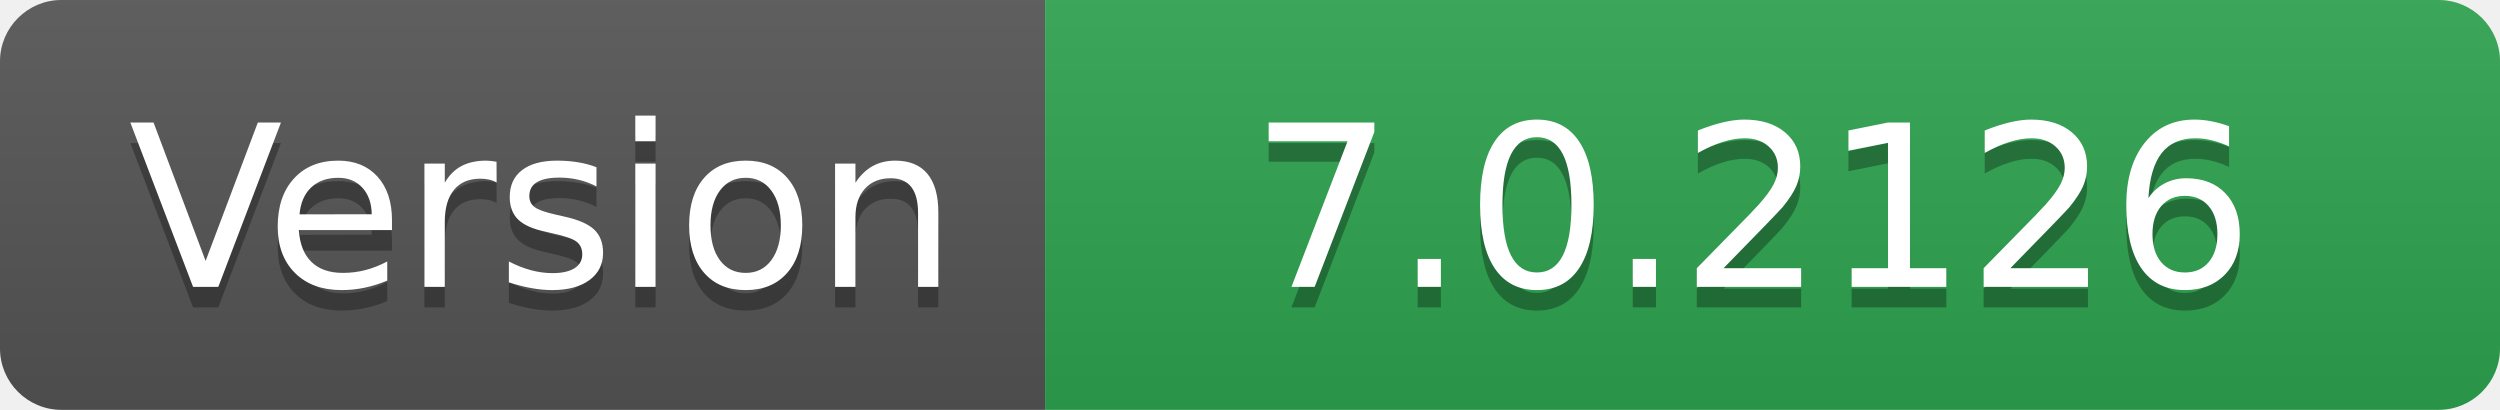
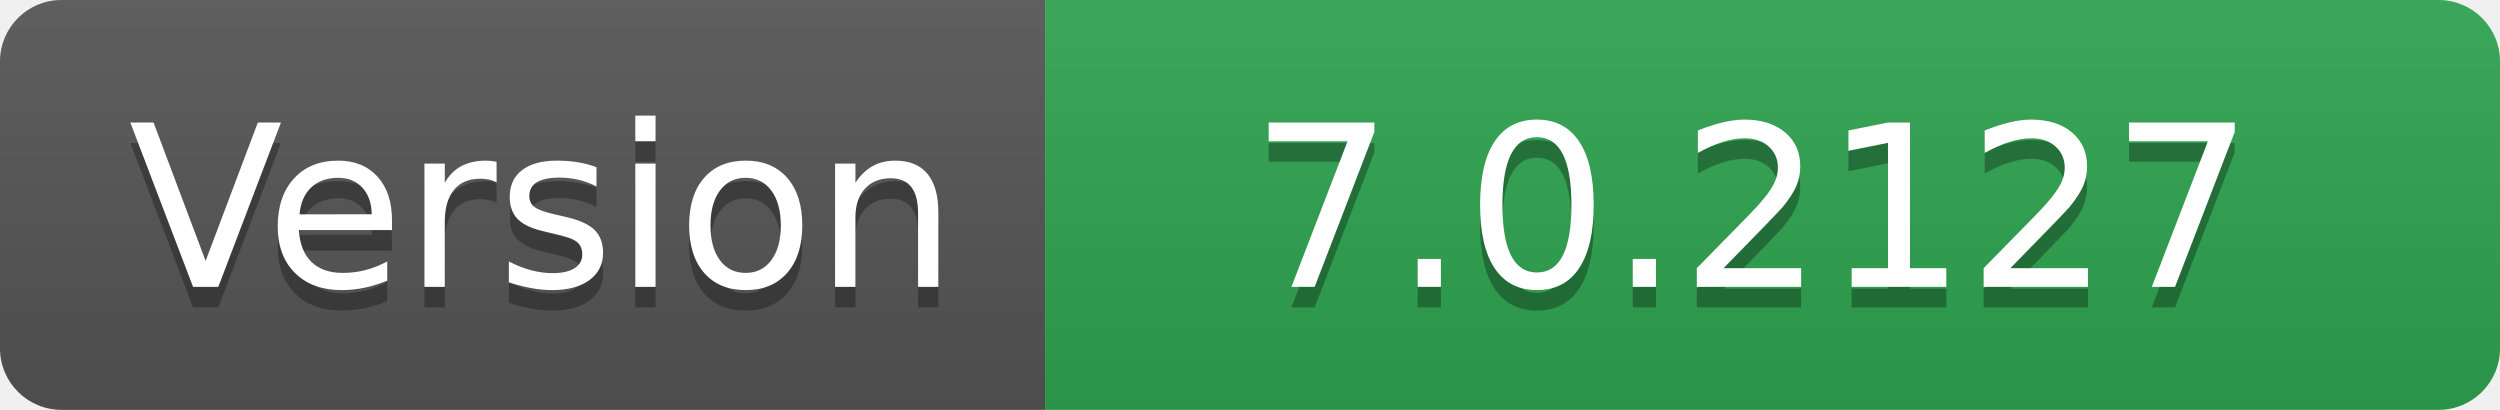
- <svg xmlns="http://www.w3.org/2000/svg" width="122" height="20" role="img" aria-label="Version: 7.0.2126">
+ <svg xmlns="http://www.w3.org/2000/svg" width="122" height="20" role="img" aria-label="Version: 7.0.2127">
  <linearGradient id="s" x2="0" y2="100%">
    <stop offset="0" stop-color="#bbb" stop-opacity=".1" />
    <stop offset="1" stop-opacity=".1" />
  </linearGradient>
  <clipPath id="r">
    <rect width="122" height="20" rx="3" fill="#fff" />
  </clipPath>
  <g clip-path="url(#r)">
    <rect width="51" height="20" fill="#555" />
    <rect x="51" width="71" height="20" fill="#2ea44f" />
    <rect width="122" height="20" fill="url(#s)" />
  </g>
  <g fill="#fff" text-anchor="middle" font-family="Verdana,Geneva,DejaVu Sans,sans-serif" text-rendering="geometricPrecision" font-size="110">
    <text aria-hidden="true" x="265" y="150" fill="#010101" fill-opacity=".3" transform="scale(.1)" textLength="410">Version</text>
    <text x="265" y="140" transform="scale(.1)" fill="#fff" textLength="410">Version</text>
-     <text aria-hidden="true" x="855" y="150" fill="#010101" fill-opacity=".3" transform="scale(.1)" textLength="610">7.0.2126</text>
-     <text x="855" y="140" transform="scale(.1)" fill="#fff" textLength="610">7.0.2126</text>
+     <text aria-hidden="true" x="855" y="150" fill="#010101" fill-opacity=".3" transform="scale(.1)" textLength="610">7.0.2127</text>
+     <text x="855" y="140" transform="scale(.1)" fill="#fff" textLength="610">7.0.2127</text>
  </g>
</svg>
